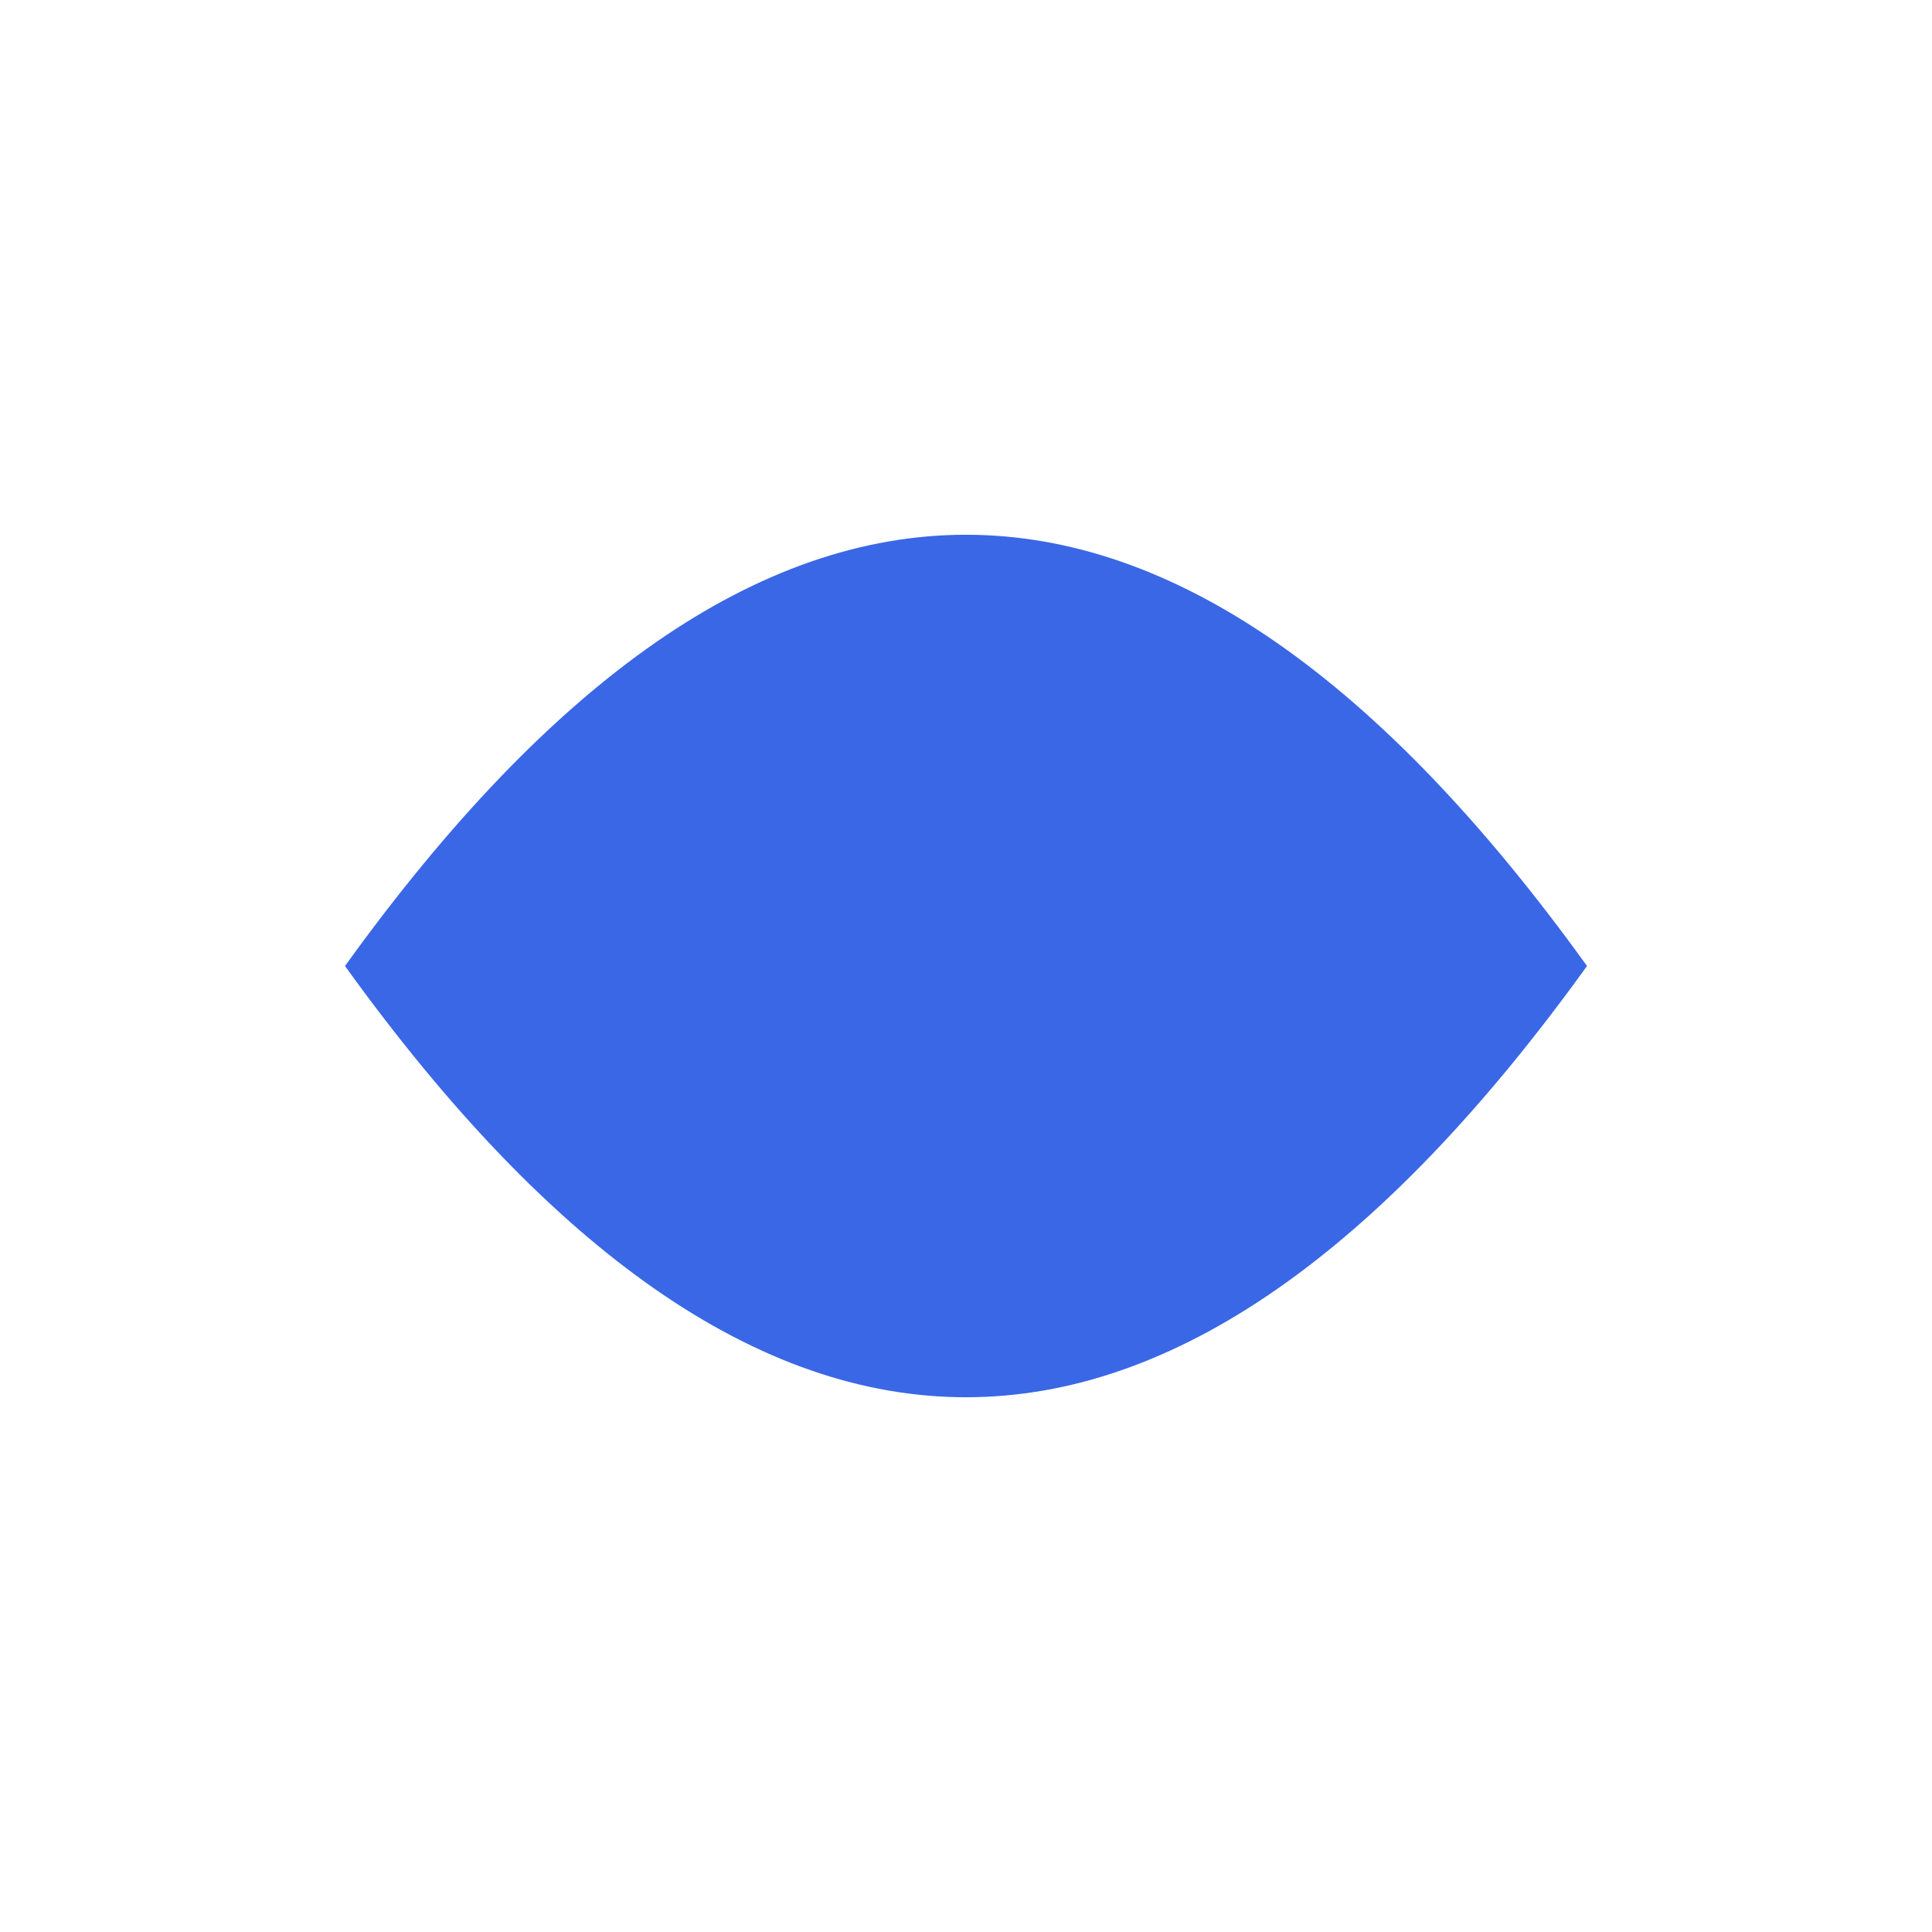
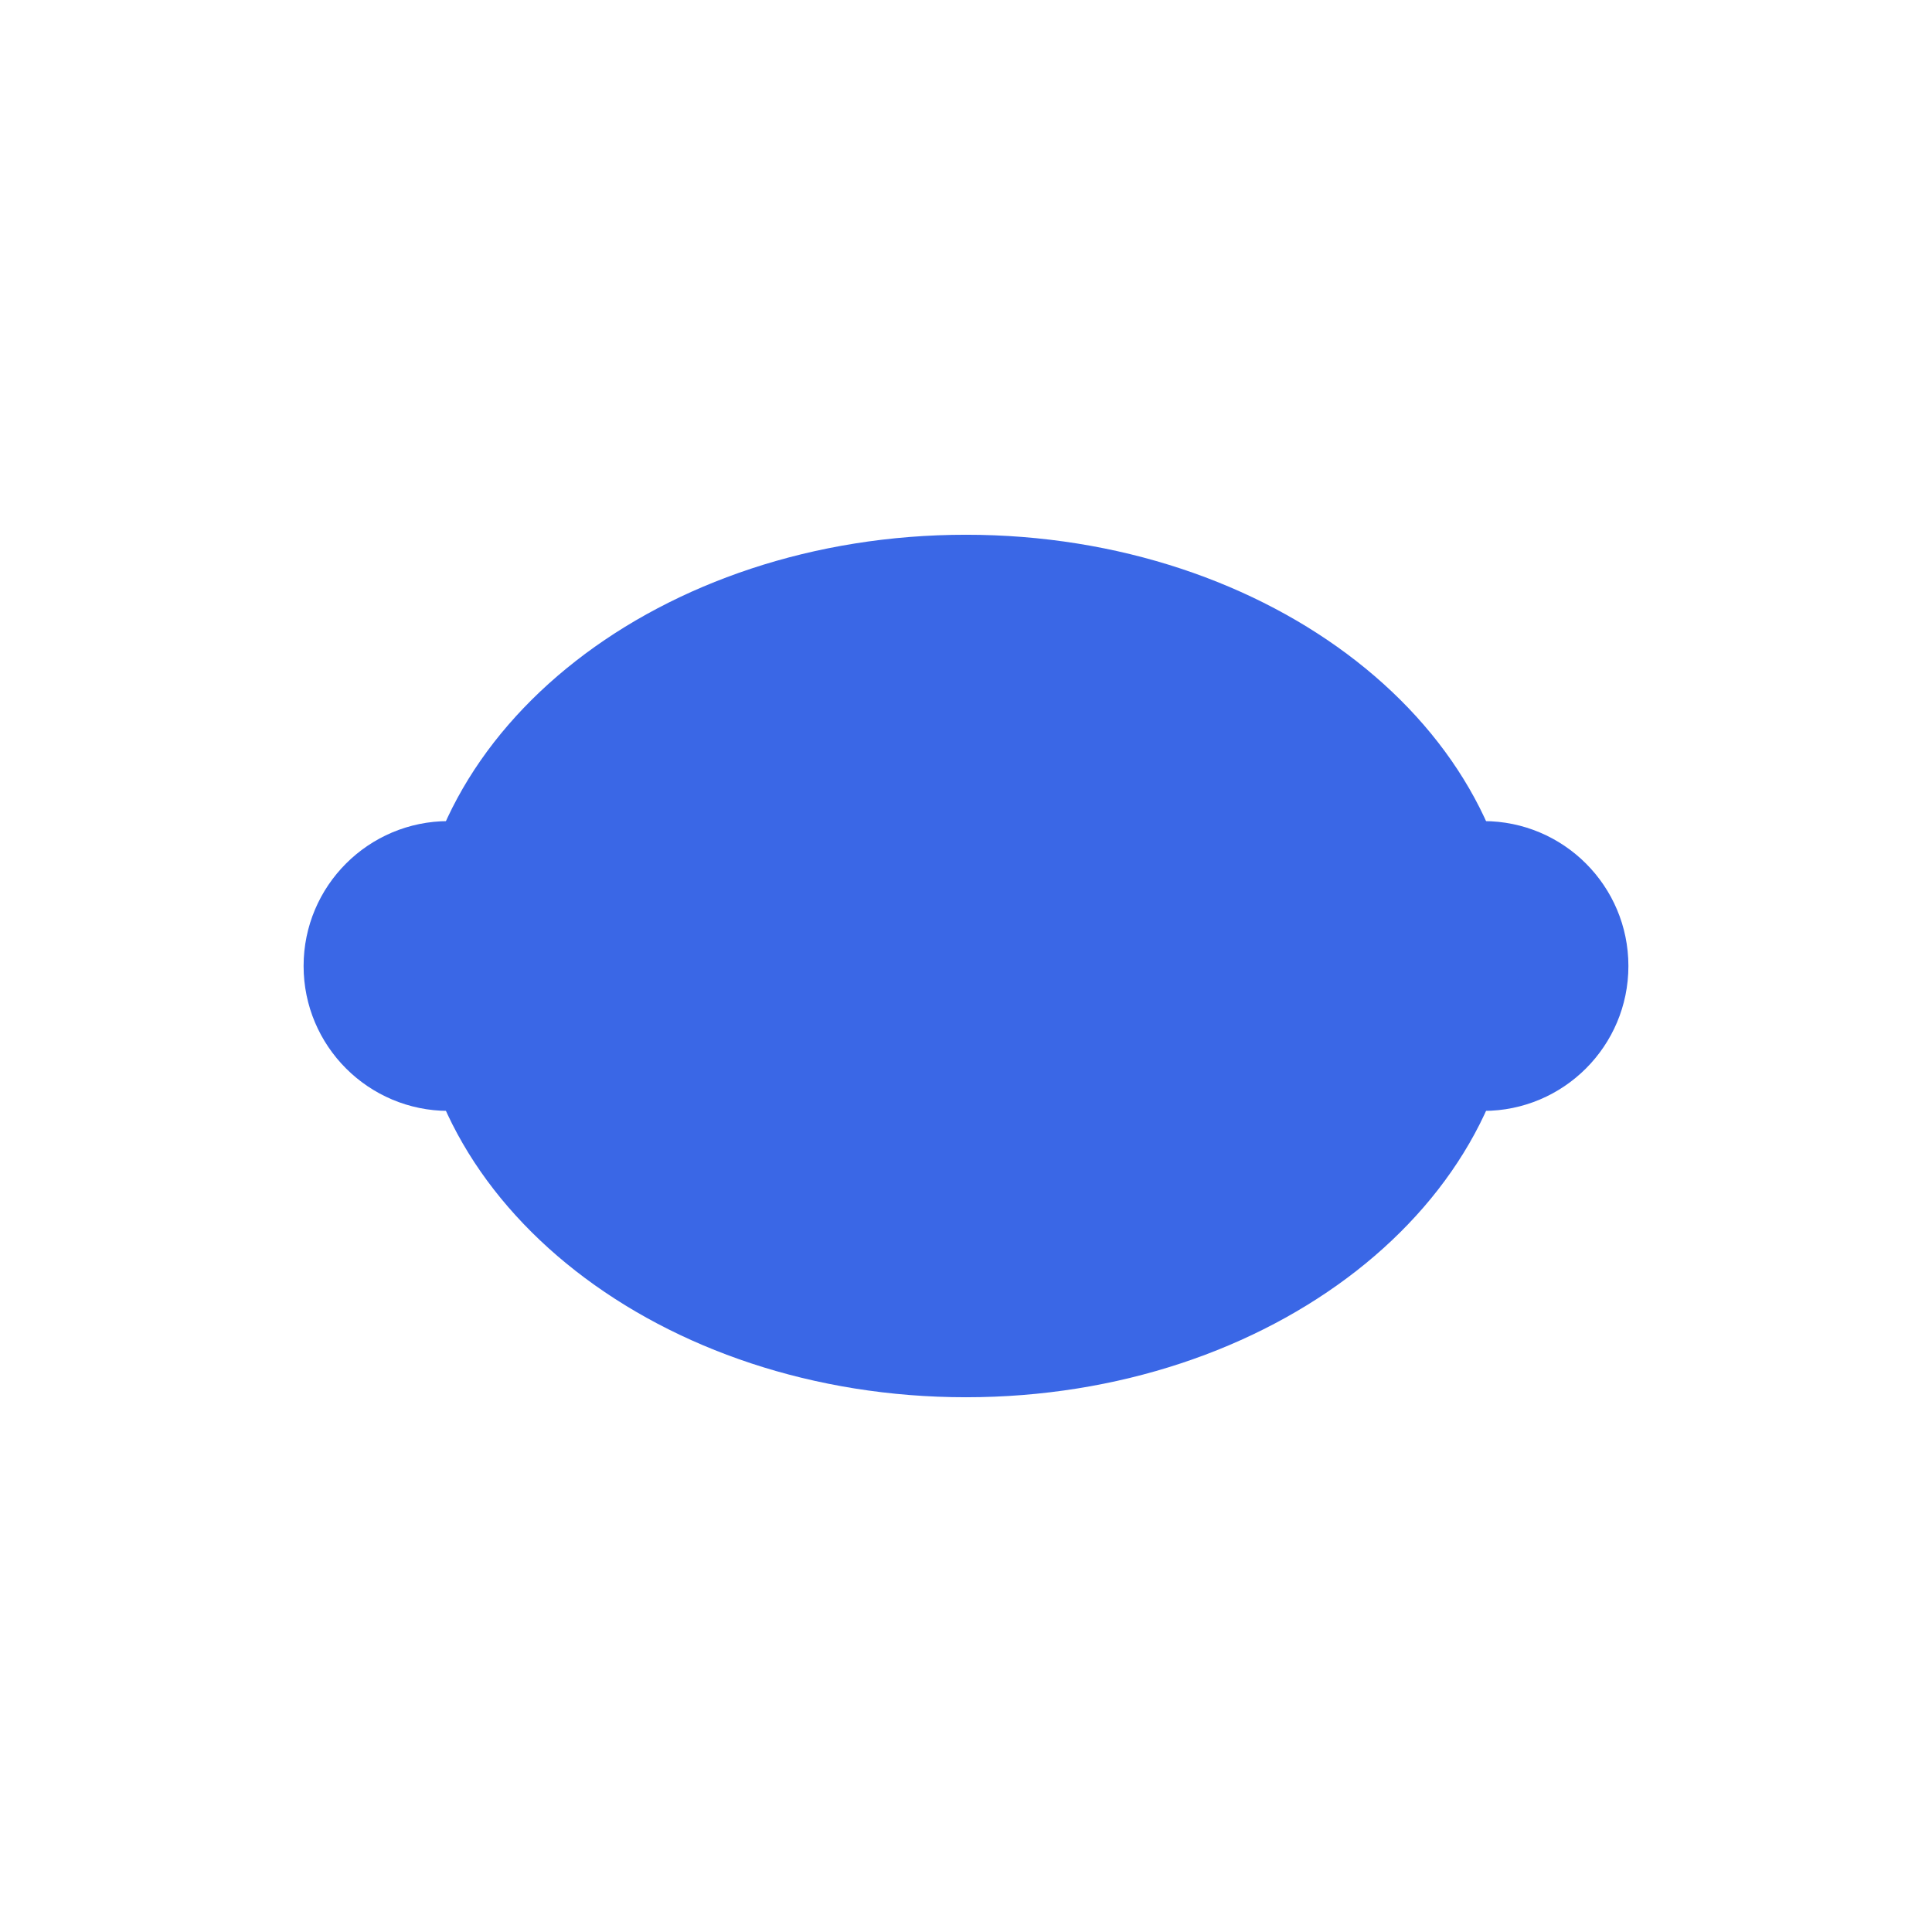
<svg xmlns="http://www.w3.org/2000/svg" width="56" height="56" viewBox="0 0 56 56" fill="none" role="img" aria-label="Pickd">
-   <path d="M10 28 Q28 3 46 28 Q28 53 10 28 Z" fill="#3A67E6" />
+   <circle cx="13" cy="28" r="4.2" fill="#3A67E6" />
+   <circle cx="43" cy="28" r="4.2" fill="#3A67E6" />
+   <ellipse cx="28" cy="28" rx="16" ry="12.5" fill="#3A67E6" />
</svg>
